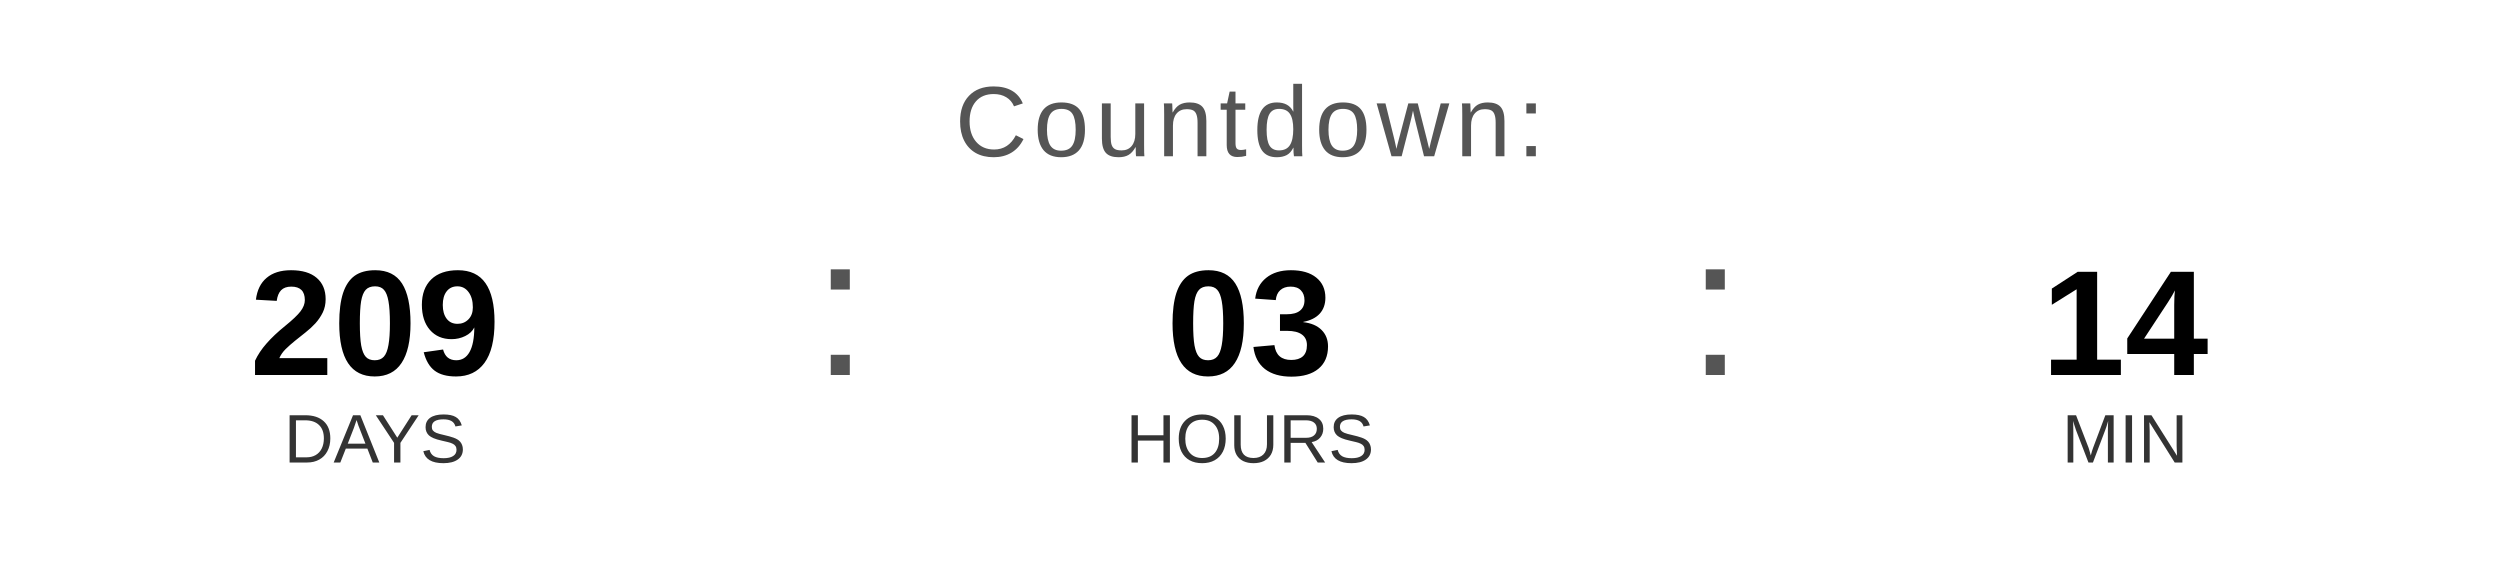
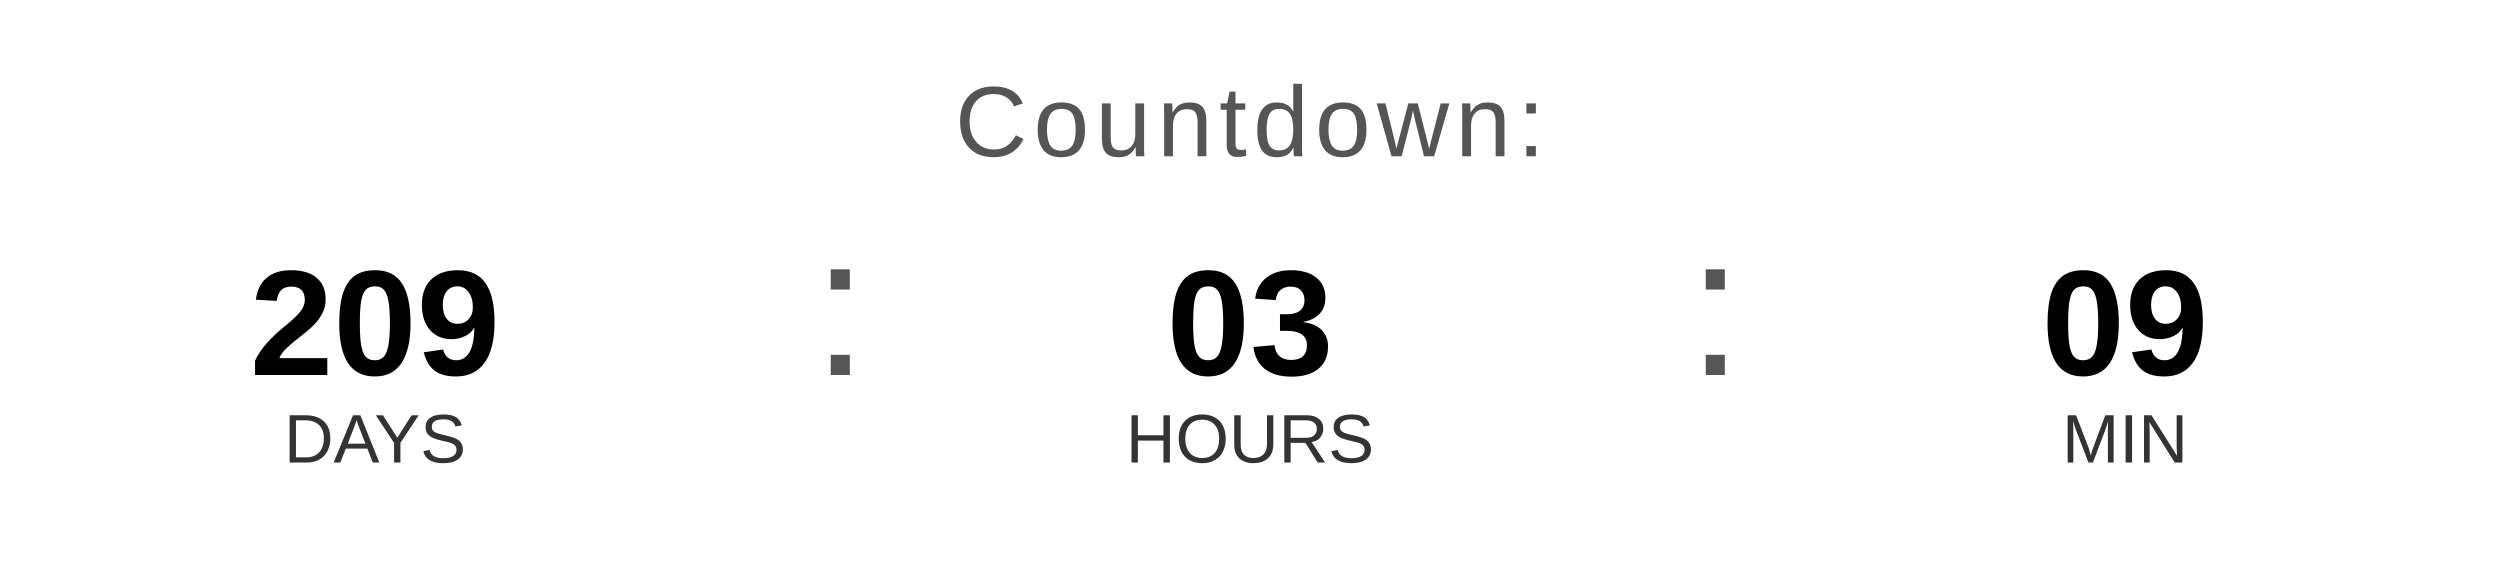
<svg xmlns="http://www.w3.org/2000/svg" width="400" height="90" viewBox="0 0 400 90">
  <text x="200" y="25" font-family="Arial, Helvetica, sans-serif" font-size="16" fill="#555555" text-anchor="middle" letter-spacing="1">
    Countdown:
  </text>
  <text x="60" y="60" font-family="Arial, Helvetica, sans-serif" font-size="24" font-weight="bold" fill="#000000" text-anchor="middle">209</text>
  <text x="60" y="74" font-family="Arial, Helvetica, sans-serif" font-size="11" fill="#333333" text-anchor="middle">DAYS</text>
  <text x="130" y="60" font-family="Arial, sans-serif" font-size="32" fill="#555555">:</text>
  <text x="200" y="60" font-family="Arial, Helvetica, sans-serif" font-size="24" font-weight="bold" fill="#000000" text-anchor="middle">03</text>
  <text x="200" y="74" font-family="Arial, Helvetica, sans-serif" font-size="11" fill="#333333" text-anchor="middle">HOURS</text>
  <text x="270" y="60" font-family="Arial, sans-serif" font-size="32" fill="#555555">:</text>
-   <text x="340" y="60" font-family="Arial, Helvetica, sans-serif" font-size="24" font-weight="bold" fill="#000000" text-anchor="middle">14</text>
+   <text x="340" y="60" font-family="Arial, Helvetica, sans-serif" font-size="24" font-weight="bold" fill="#000000" text-anchor="middle">09</text>
  <text x="340" y="74" font-family="Arial, Helvetica, sans-serif" font-size="11" fill="#333333" text-anchor="middle">MIN</text>
</svg>
